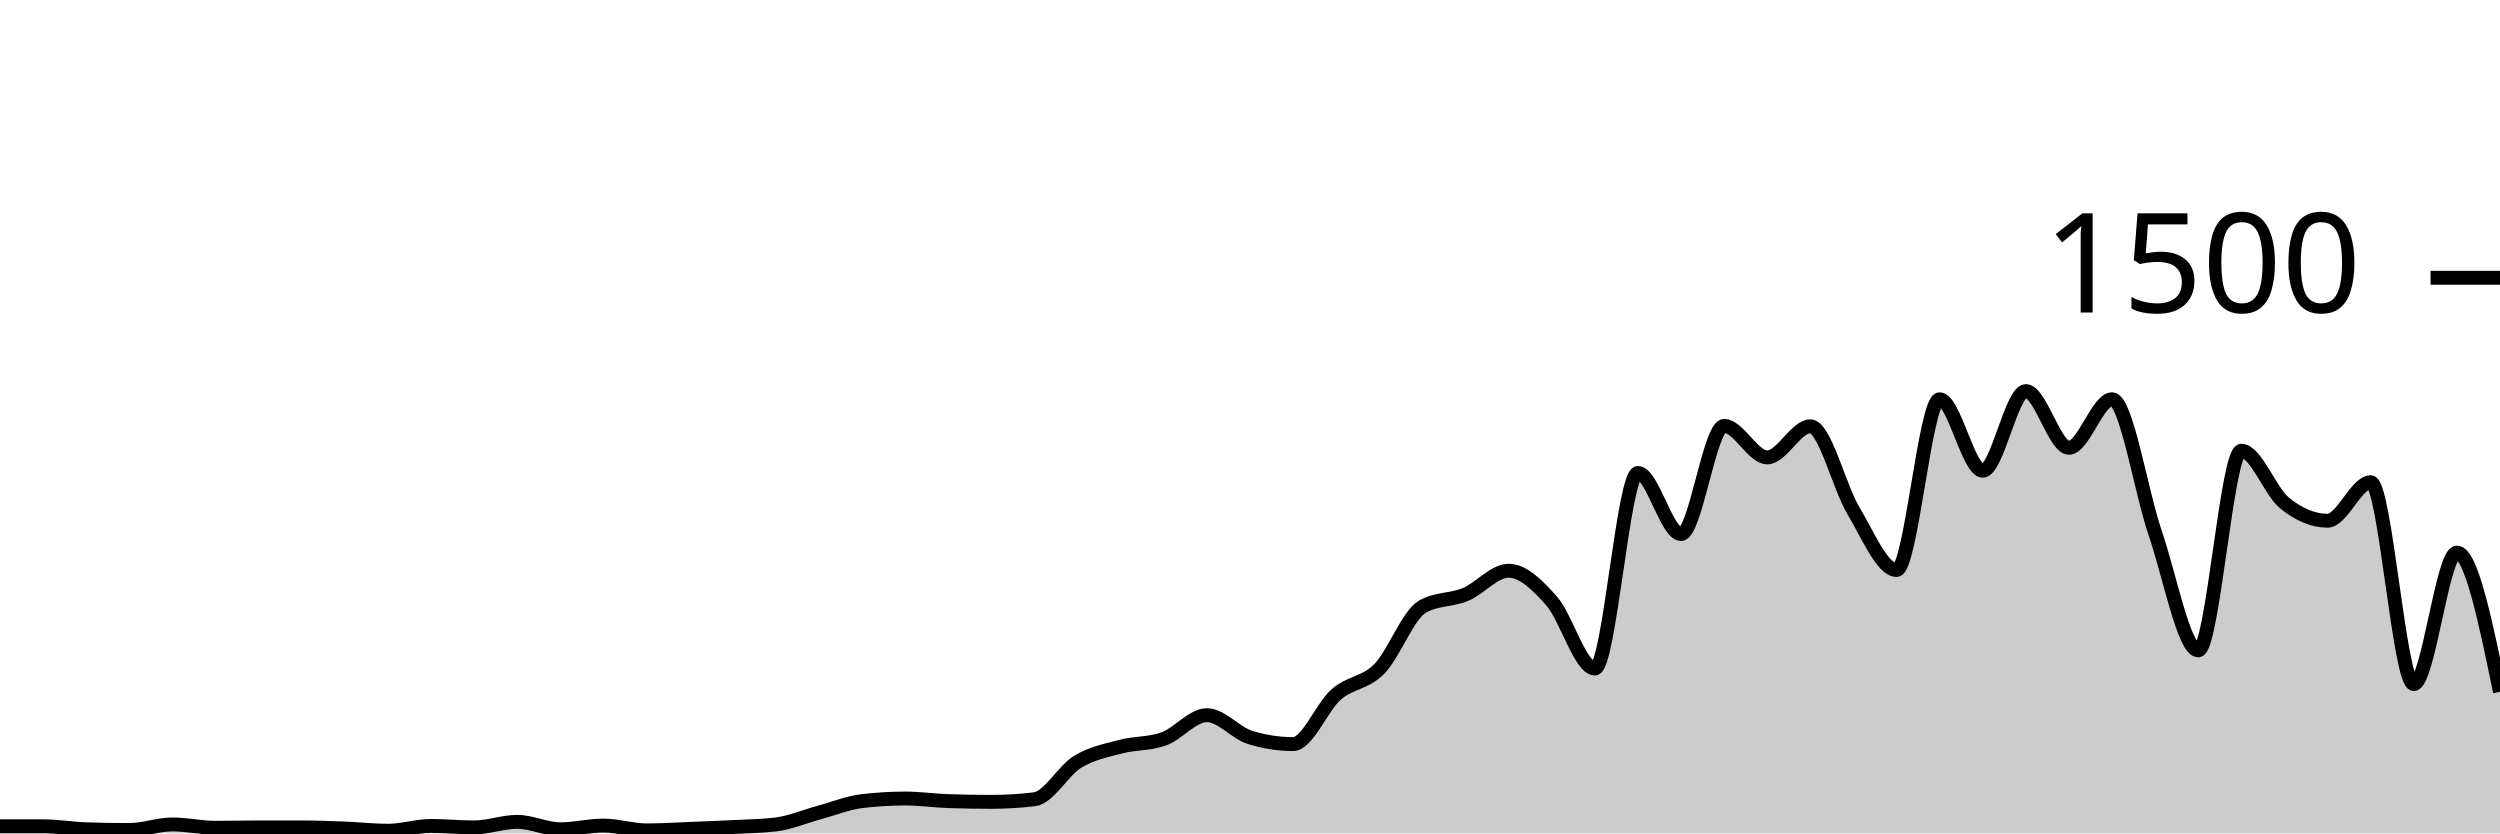
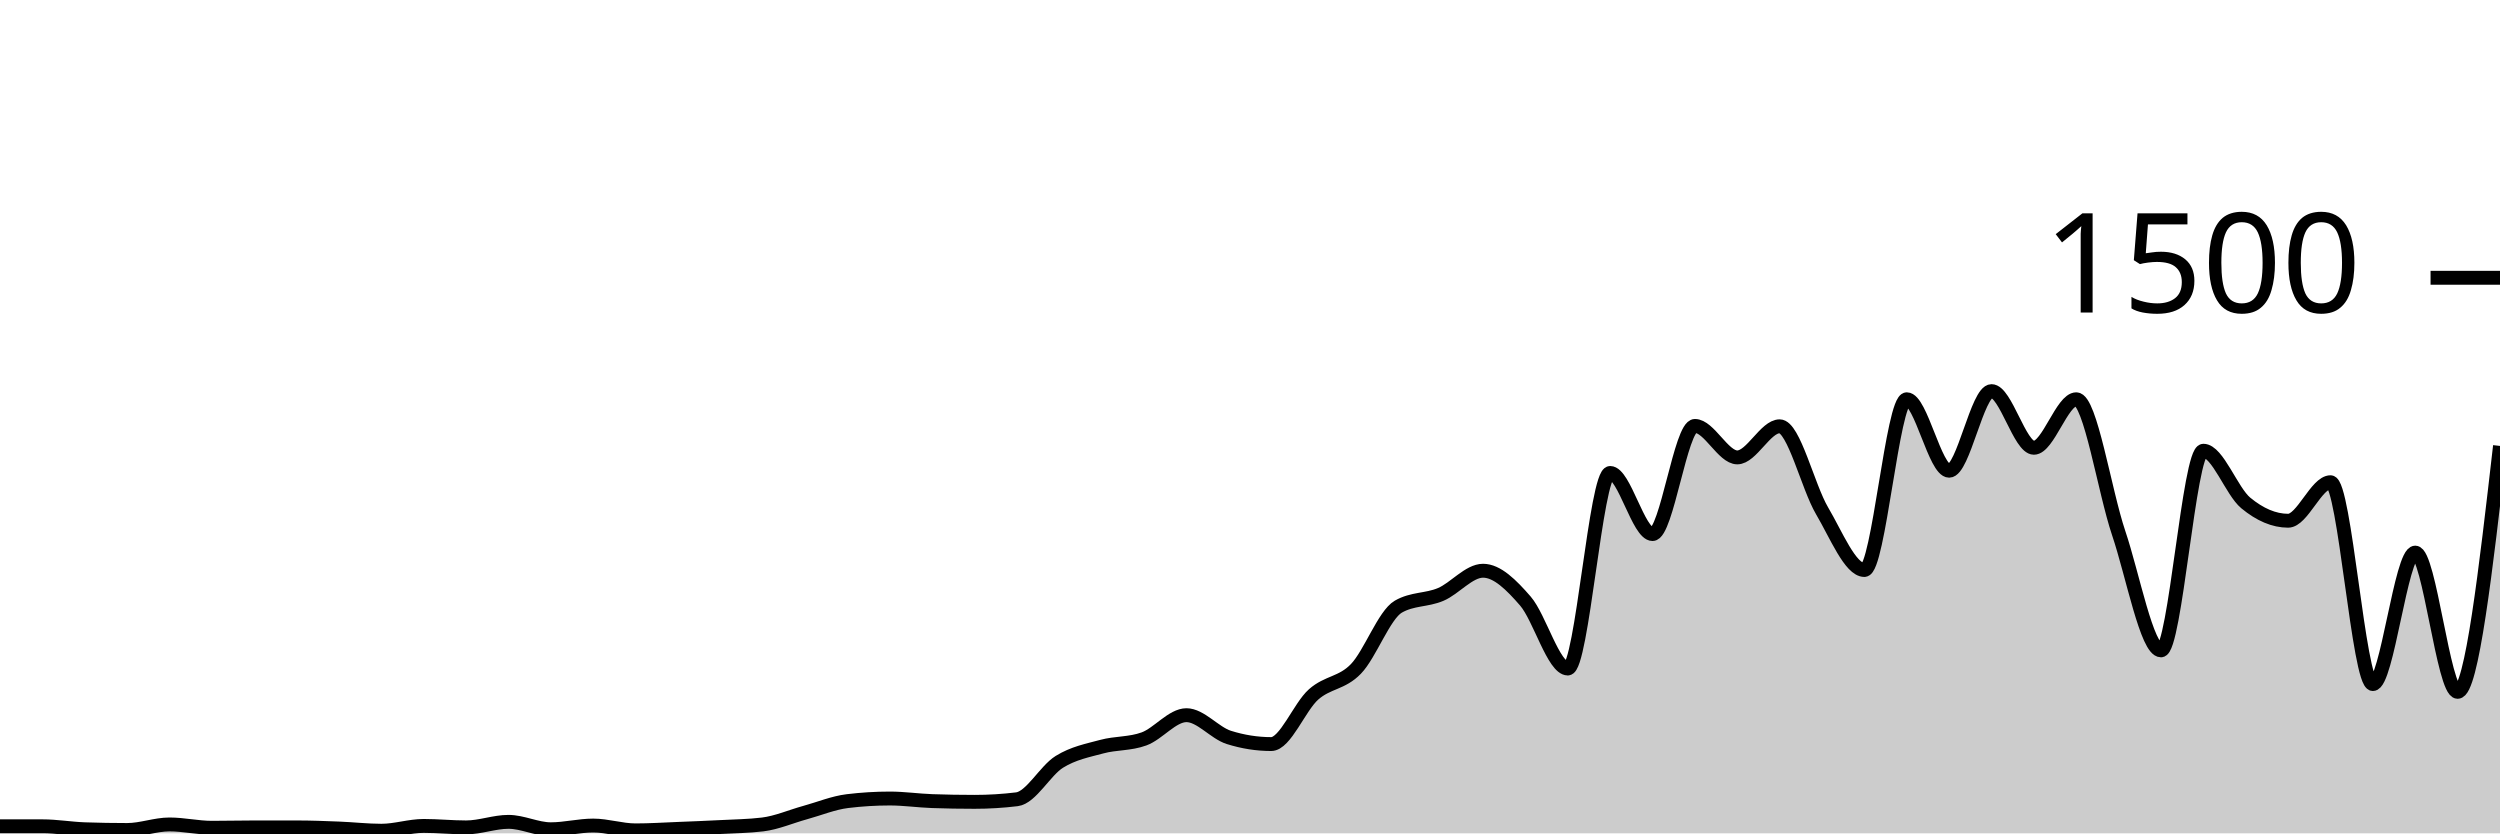
<svg xmlns="http://www.w3.org/2000/svg" viewBox="0 0 180 60">
  <g transform="translate(0,20)">
-     <path class="area" fill="rgba(0, 0, 0, 0.2)" d="M0,39.493C1.034,39.493,2.069,39.493,3.103,39.493C4.138,39.493,5.172,39.671,6.207,39.707C7.241,39.742,8.276,39.76,9.31,39.76C10.345,39.76,11.379,39.36,12.414,39.36C13.448,39.36,14.483,39.6,15.517,39.6C16.552,39.6,17.586,39.573,18.621,39.573C19.655,39.573,20.69,39.573,21.724,39.573C22.759,39.573,23.793,39.613,24.828,39.653C25.862,39.693,26.897,39.813,27.931,39.813C28.966,39.813,30,39.467,31.034,39.467C32.069,39.467,33.103,39.573,34.138,39.573C35.172,39.573,36.207,39.173,37.241,39.173C38.276,39.173,39.31,39.707,40.345,39.707C41.379,39.707,42.414,39.44,43.448,39.44C44.483,39.44,45.517,39.787,46.552,39.787C47.586,39.787,48.621,39.72,49.655,39.68C50.69,39.64,51.724,39.6,52.759,39.547C53.793,39.493,54.828,39.484,55.862,39.36C56.897,39.236,57.931,38.787,58.966,38.507C60,38.227,61.034,37.804,62.069,37.68C63.103,37.556,64.138,37.493,65.172,37.493C66.207,37.493,67.241,37.644,68.276,37.68C69.31,37.716,70.345,37.733,71.379,37.733C72.414,37.733,73.448,37.671,74.483,37.547C75.517,37.422,76.552,35.484,77.586,34.853C78.621,34.222,79.655,34.036,80.69,33.76C81.724,33.484,82.759,33.573,83.793,33.2C84.828,32.827,85.862,31.493,86.897,31.493C87.931,31.493,88.966,32.773,90,33.093C91.034,33.413,92.069,33.573,93.103,33.573C94.138,33.573,95.172,30.902,96.207,30C97.241,29.098,98.276,29.213,99.31,28.16C100.345,27.107,101.379,24.267,102.414,23.68C103.448,23.093,104.483,23.231,105.517,22.8C106.552,22.369,107.586,21.093,108.621,21.093C109.655,21.093,110.69,22.107,111.724,23.28C112.759,24.453,113.793,28.133,114.828,28.133C115.862,28.133,116.897,14.053,117.931,14.053C118.966,14.053,120,18.453,121.034,18.453C122.069,18.453,123.103,10.667,124.138,10.667C125.172,10.667,126.207,12.933,127.241,12.933C128.276,12.933,129.31,10.693,130.345,10.693C131.379,10.693,132.414,15.049,133.448,16.773C134.483,18.498,135.517,21.04,136.552,21.04C137.586,21.04,138.621,8.747,139.655,8.747C140.69,8.747,141.724,13.893,142.759,13.893C143.793,13.893,144.828,8.16,145.862,8.16C146.897,8.16,147.931,12.24,148.966,12.24C150,12.24,151.034,8.747,152.069,8.747C153.103,8.747,154.138,15.36,155.172,18.373C156.207,21.387,157.241,26.827,158.276,26.827C159.31,26.827,160.345,12.453,161.379,12.453C162.414,12.453,163.448,15.373,164.483,16.213C165.517,17.053,166.552,17.493,167.586,17.493C168.621,17.493,169.655,14.72,170.69,14.72C171.724,14.72,172.759,29.253,173.793,29.253C174.828,29.253,175.862,19.787,176.897,19.787C177.931,19.787,178.966,24.8,180,29.813L180,40C178.966,40,177.931,40,176.897,40C175.862,40,174.828,40,173.793,40C172.759,40,171.724,40,170.69,40C169.655,40,168.621,40,167.586,40C166.552,40,165.517,40,164.483,40C163.448,40,162.414,40,161.379,40C160.345,40,159.31,40,158.276,40C157.241,40,156.207,40,155.172,40C154.138,40,153.103,40,152.069,40C151.034,40,150,40,148.966,40C147.931,40,146.897,40,145.862,40C144.828,40,143.793,40,142.759,40C141.724,40,140.69,40,139.655,40C138.621,40,137.586,40,136.552,40C135.517,40,134.483,40,133.448,40C132.414,40,131.379,40,130.345,40C129.31,40,128.276,40,127.241,40C126.207,40,125.172,40,124.138,40C123.103,40,122.069,40,121.034,40C120,40,118.966,40,117.931,40C116.897,40,115.862,40,114.828,40C113.793,40,112.759,40,111.724,40C110.69,40,109.655,40,108.621,40C107.586,40,106.552,40,105.517,40C104.483,40,103.448,40,102.414,40C101.379,40,100.345,40,99.31,40C98.276,40,97.241,40,96.207,40C95.172,40,94.138,40,93.103,40C92.069,40,91.034,40,90,40C88.966,40,87.931,40,86.897,40C85.862,40,84.828,40,83.793,40C82.759,40,81.724,40,80.69,40C79.655,40,78.621,40,77.586,40C76.552,40,75.517,40,74.483,40C73.448,40,72.414,40,71.379,40C70.345,40,69.31,40,68.276,40C67.241,40,66.207,40,65.172,40C64.138,40,63.103,40,62.069,40C61.034,40,60,40,58.966,40C57.931,40,56.897,40,55.862,40C54.828,40,53.793,40,52.759,40C51.724,40,50.69,40,49.655,40C48.621,40,47.586,40,46.552,40C45.517,40,44.483,40,43.448,40C42.414,40,41.379,40,40.345,40C39.31,40,38.276,40,37.241,40C36.207,40,35.172,40,34.138,40C33.103,40,32.069,40,31.034,40C30,40,28.966,40,27.931,40C26.897,40,25.862,40,24.828,40C23.793,40,22.759,40,21.724,40C20.69,40,19.655,40,18.621,40C17.586,40,16.552,40,15.517,40C14.483,40,13.448,40,12.414,40C11.379,40,10.345,40,9.31,40C8.276,40,7.241,40,6.207,40C5.172,40,4.138,40,3.103,40C2.069,40,1.034,40,0,40Z" />
-     <path class="line" stroke="black" fill="none" d="M0,39.493C1.034,39.493,2.069,39.493,3.103,39.493C4.138,39.493,5.172,39.671,6.207,39.707C7.241,39.742,8.276,39.76,9.31,39.76C10.345,39.76,11.379,39.36,12.414,39.36C13.448,39.36,14.483,39.6,15.517,39.6C16.552,39.6,17.586,39.573,18.621,39.573C19.655,39.573,20.69,39.573,21.724,39.573C22.759,39.573,23.793,39.613,24.828,39.653C25.862,39.693,26.897,39.813,27.931,39.813C28.966,39.813,30,39.467,31.034,39.467C32.069,39.467,33.103,39.573,34.138,39.573C35.172,39.573,36.207,39.173,37.241,39.173C38.276,39.173,39.31,39.707,40.345,39.707C41.379,39.707,42.414,39.44,43.448,39.44C44.483,39.44,45.517,39.787,46.552,39.787C47.586,39.787,48.621,39.72,49.655,39.68C50.69,39.64,51.724,39.6,52.759,39.547C53.793,39.493,54.828,39.484,55.862,39.36C56.897,39.236,57.931,38.787,58.966,38.507C60,38.227,61.034,37.804,62.069,37.68C63.103,37.556,64.138,37.493,65.172,37.493C66.207,37.493,67.241,37.644,68.276,37.68C69.31,37.716,70.345,37.733,71.379,37.733C72.414,37.733,73.448,37.671,74.483,37.547C75.517,37.422,76.552,35.484,77.586,34.853C78.621,34.222,79.655,34.036,80.69,33.76C81.724,33.484,82.759,33.573,83.793,33.2C84.828,32.827,85.862,31.493,86.897,31.493C87.931,31.493,88.966,32.773,90,33.093C91.034,33.413,92.069,33.573,93.103,33.573C94.138,33.573,95.172,30.902,96.207,30C97.241,29.098,98.276,29.213,99.31,28.16C100.345,27.107,101.379,24.267,102.414,23.68C103.448,23.093,104.483,23.231,105.517,22.8C106.552,22.369,107.586,21.093,108.621,21.093C109.655,21.093,110.69,22.107,111.724,23.28C112.759,24.453,113.793,28.133,114.828,28.133C115.862,28.133,116.897,14.053,117.931,14.053C118.966,14.053,120,18.453,121.034,18.453C122.069,18.453,123.103,10.667,124.138,10.667C125.172,10.667,126.207,12.933,127.241,12.933C128.276,12.933,129.31,10.693,130.345,10.693C131.379,10.693,132.414,15.049,133.448,16.773C134.483,18.498,135.517,21.04,136.552,21.04C137.586,21.04,138.621,8.747,139.655,8.747C140.69,8.747,141.724,13.893,142.759,13.893C143.793,13.893,144.828,8.16,145.862,8.16C146.897,8.16,147.931,12.24,148.966,12.24C150,12.24,151.034,8.747,152.069,8.747C153.103,8.747,154.138,15.36,155.172,18.373C156.207,21.387,157.241,26.827,158.276,26.827C159.31,26.827,160.345,12.453,161.379,12.453C162.414,12.453,163.448,15.373,164.483,16.213C165.517,17.053,166.552,17.493,167.586,17.493C168.621,17.493,169.655,14.72,170.69,14.72C171.724,14.72,172.759,29.253,173.793,29.253C174.828,29.253,175.862,19.787,176.897,19.787C177.931,19.787,178.966,24.8,180,29.813" />
+     <path class="area" fill="rgba(0, 0, 0, 0.2)" d="M0,39.493C1.017,39.493,2.034,39.493,3.051,39.493C4.068,39.493,5.085,39.671,6.102,39.707C7.119,39.742,8.136,39.76,9.153,39.76C10.169,39.76,11.186,39.36,12.203,39.36C13.22,39.36,14.237,39.6,15.254,39.6C16.271,39.6,17.288,39.573,18.305,39.573C19.322,39.573,20.339,39.573,21.356,39.573C22.373,39.573,23.39,39.613,24.407,39.653C25.424,39.693,26.441,39.813,27.458,39.813C28.475,39.813,29.492,39.467,30.508,39.467C31.525,39.467,32.542,39.573,33.559,39.573C34.576,39.573,35.593,39.173,36.61,39.173C37.627,39.173,38.644,39.707,39.661,39.707C40.678,39.707,41.695,39.44,42.712,39.44C43.729,39.44,44.746,39.787,45.763,39.787C46.78,39.787,47.797,39.72,48.814,39.68C49.831,39.64,50.847,39.6,51.864,39.547C52.881,39.493,53.898,39.484,54.915,39.36C55.932,39.236,56.949,38.787,57.966,38.507C58.983,38.227,60,37.804,61.017,37.68C62.034,37.556,63.051,37.493,64.068,37.493C65.085,37.493,66.102,37.644,67.119,37.68C68.136,37.716,69.153,37.733,70.169,37.733C71.186,37.733,72.203,37.671,73.22,37.547C74.237,37.422,75.254,35.484,76.271,34.853C77.288,34.222,78.305,34.036,79.322,33.76C80.339,33.484,81.356,33.573,82.373,33.2C83.39,32.827,84.407,31.493,85.424,31.493C86.441,31.493,87.458,32.773,88.475,33.093C89.492,33.413,90.508,33.573,91.525,33.573C92.542,33.573,93.559,30.902,94.576,30C95.593,29.098,96.61,29.213,97.627,28.16C98.644,27.107,99.661,24.267,100.678,23.68C101.695,23.093,102.712,23.231,103.729,22.8C104.746,22.369,105.763,21.093,106.78,21.093C107.797,21.093,108.814,22.107,109.831,23.28C110.847,24.453,111.864,28.133,112.881,28.133C113.898,28.133,114.915,14.053,115.932,14.053C116.949,14.053,117.966,18.453,118.983,18.453C120,18.453,121.017,10.667,122.034,10.667C123.051,10.667,124.068,12.933,125.085,12.933C126.102,12.933,127.119,10.693,128.136,10.693C129.153,10.693,130.169,15.049,131.186,16.773C132.203,18.498,133.22,21.04,134.237,21.04C135.254,21.04,136.271,8.747,137.288,8.747C138.305,8.747,139.322,13.893,140.339,13.893C141.356,13.893,142.373,8.16,143.39,8.16C144.407,8.16,145.424,12.24,146.441,12.24C147.458,12.24,148.475,8.747,149.492,8.747C150.508,8.747,151.525,15.36,152.542,18.373C153.559,21.387,154.576,26.827,155.593,26.827C156.61,26.827,157.627,12.453,158.644,12.453C159.661,12.453,160.678,15.373,161.695,16.213C162.712,17.053,163.729,17.493,164.746,17.493C165.763,17.493,166.78,14.72,167.797,14.72C168.814,14.72,169.831,29.253,170.847,29.253C171.864,29.253,172.881,19.787,173.898,19.787C174.915,19.787,175.932,29.813,176.949,29.813C177.966,29.813,178.983,20.96,180,12.107L180,40C178.983,40,177.966,40,176.949,40C175.932,40,174.915,40,173.898,40C172.881,40,171.864,40,170.847,40C169.831,40,168.814,40,167.797,40C166.78,40,165.763,40,164.746,40C163.729,40,162.712,40,161.695,40C160.678,40,159.661,40,158.644,40C157.627,40,156.61,40,155.593,40C154.576,40,153.559,40,152.542,40C151.525,40,150.508,40,149.492,40C148.475,40,147.458,40,146.441,40C145.424,40,144.407,40,143.39,40C142.373,40,141.356,40,140.339,40C139.322,40,138.305,40,137.288,40C136.271,40,135.254,40,134.237,40C133.22,40,132.203,40,131.186,40C130.169,40,129.153,40,128.136,40C127.119,40,126.102,40,125.085,40C124.068,40,123.051,40,122.034,40C121.017,40,120,40,118.983,40C117.966,40,116.949,40,115.932,40C114.915,40,113.898,40,112.881,40C111.864,40,110.847,40,109.831,40C108.814,40,107.797,40,106.78,40C105.763,40,104.746,40,103.729,40C102.712,40,101.695,40,100.678,40C99.661,40,98.644,40,97.627,40C96.61,40,95.593,40,94.576,40C93.559,40,92.542,40,91.525,40C90.508,40,89.492,40,88.475,40C87.458,40,86.441,40,85.424,40C84.407,40,83.39,40,82.373,40C81.356,40,80.339,40,79.322,40C78.305,40,77.288,40,76.271,40C75.254,40,74.237,40,73.22,40C72.203,40,71.186,40,70.169,40C69.153,40,68.136,40,67.119,40C66.102,40,65.085,40,64.068,40C63.051,40,62.034,40,61.017,40C60,40,58.983,40,57.966,40C56.949,40,55.932,40,54.915,40C53.898,40,52.881,40,51.864,40C50.847,40,49.831,40,48.814,40C47.797,40,46.78,40,45.763,40C44.746,40,43.729,40,42.712,40C41.695,40,40.678,40,39.661,40C38.644,40,37.627,40,36.61,40C35.593,40,34.576,40,33.559,40C32.542,40,31.525,40,30.508,40C29.492,40,28.475,40,27.458,40C26.441,40,25.424,40,24.407,40C23.39,40,22.373,40,21.356,40C20.339,40,19.322,40,18.305,40C17.288,40,16.271,40,15.254,40C14.237,40,13.22,40,12.203,40C11.186,40,10.169,40,9.153,40C8.136,40,7.119,40,6.102,40C5.085,40,4.068,40,3.051,40C2.034,40,1.017,40,0,40Z" />
+     <path class="line" stroke="black" fill="none" d="M0,39.493C1.017,39.493,2.034,39.493,3.051,39.493C4.068,39.493,5.085,39.671,6.102,39.707C7.119,39.742,8.136,39.76,9.153,39.76C10.169,39.76,11.186,39.36,12.203,39.36C13.22,39.36,14.237,39.6,15.254,39.6C16.271,39.6,17.288,39.573,18.305,39.573C19.322,39.573,20.339,39.573,21.356,39.573C22.373,39.573,23.39,39.613,24.407,39.653C25.424,39.693,26.441,39.813,27.458,39.813C28.475,39.813,29.492,39.467,30.508,39.467C31.525,39.467,32.542,39.573,33.559,39.573C34.576,39.573,35.593,39.173,36.61,39.173C37.627,39.173,38.644,39.707,39.661,39.707C40.678,39.707,41.695,39.44,42.712,39.44C43.729,39.44,44.746,39.787,45.763,39.787C46.78,39.787,47.797,39.72,48.814,39.68C49.831,39.64,50.847,39.6,51.864,39.547C52.881,39.493,53.898,39.484,54.915,39.36C55.932,39.236,56.949,38.787,57.966,38.507C58.983,38.227,60,37.804,61.017,37.68C62.034,37.556,63.051,37.493,64.068,37.493C65.085,37.493,66.102,37.644,67.119,37.68C68.136,37.716,69.153,37.733,70.169,37.733C71.186,37.733,72.203,37.671,73.22,37.547C74.237,37.422,75.254,35.484,76.271,34.853C77.288,34.222,78.305,34.036,79.322,33.76C80.339,33.484,81.356,33.573,82.373,33.2C83.39,32.827,84.407,31.493,85.424,31.493C86.441,31.493,87.458,32.773,88.475,33.093C89.492,33.413,90.508,33.573,91.525,33.573C92.542,33.573,93.559,30.902,94.576,30C95.593,29.098,96.61,29.213,97.627,28.16C98.644,27.107,99.661,24.267,100.678,23.68C101.695,23.093,102.712,23.231,103.729,22.8C104.746,22.369,105.763,21.093,106.78,21.093C107.797,21.093,108.814,22.107,109.831,23.28C110.847,24.453,111.864,28.133,112.881,28.133C113.898,28.133,114.915,14.053,115.932,14.053C116.949,14.053,117.966,18.453,118.983,18.453C120,18.453,121.017,10.667,122.034,10.667C123.051,10.667,124.068,12.933,125.085,12.933C126.102,12.933,127.119,10.693,128.136,10.693C129.153,10.693,130.169,15.049,131.186,16.773C132.203,18.498,133.22,21.04,134.237,21.04C135.254,21.04,136.271,8.747,137.288,8.747C138.305,8.747,139.322,13.893,140.339,13.893C141.356,13.893,142.373,8.16,143.39,8.16C144.407,8.16,145.424,12.24,146.441,12.24C147.458,12.24,148.475,8.747,149.492,8.747C150.508,8.747,151.525,15.36,152.542,18.373C153.559,21.387,154.576,26.827,155.593,26.827C156.61,26.827,157.627,12.453,158.644,12.453C159.661,12.453,160.678,15.373,161.695,16.213C162.712,17.053,163.729,17.493,164.746,17.493C165.763,17.493,166.78,14.72,167.797,14.72C168.814,14.72,169.831,29.253,170.847,29.253C171.864,29.253,172.881,19.787,173.898,19.787C174.915,19.787,175.932,29.813,176.949,29.813C177.966,29.813,178.983,20.96,180,12.107" />
    <path class="axis-ceiling" stroke-width="1" stroke="black" fill="none" d="M175,0L180,0" />
    <text class="axis-ceiling-label" font-family="sans-serif" text-anchor="end" font-size="10px" x="170" y="2.5">1500</text>
  </g>
</svg>
